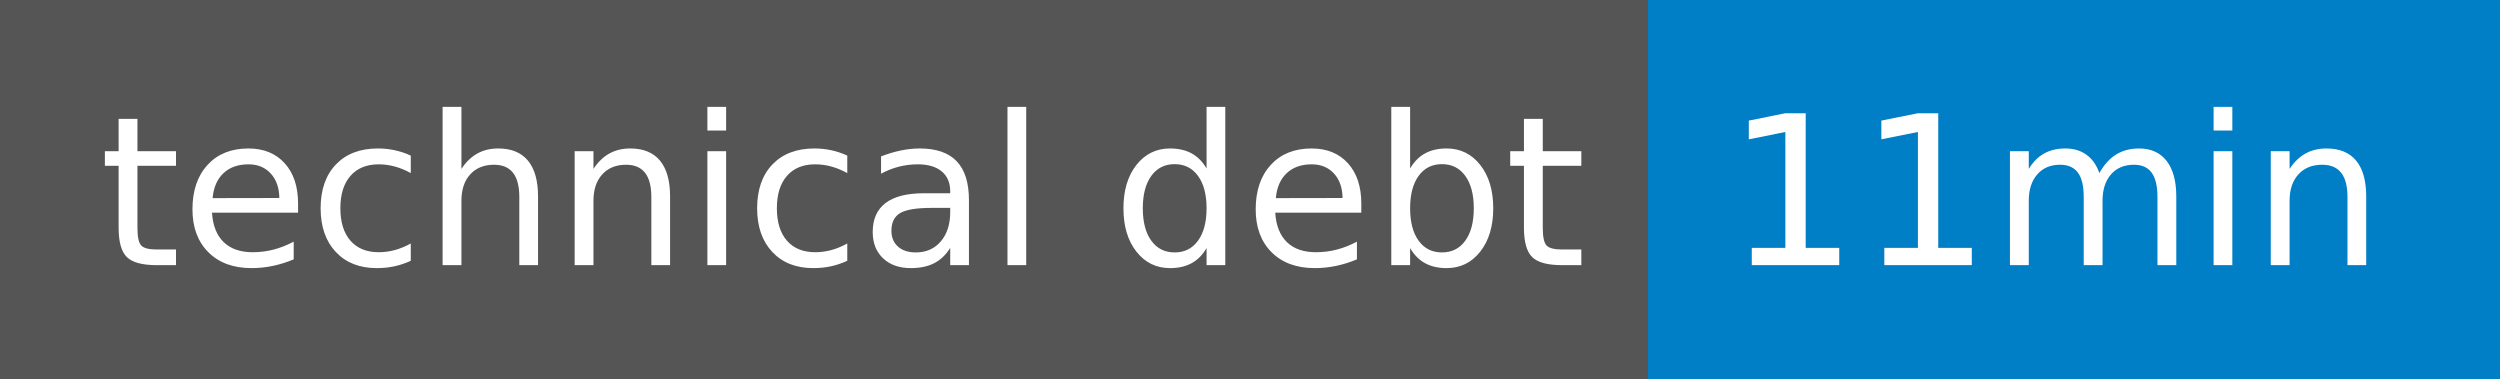
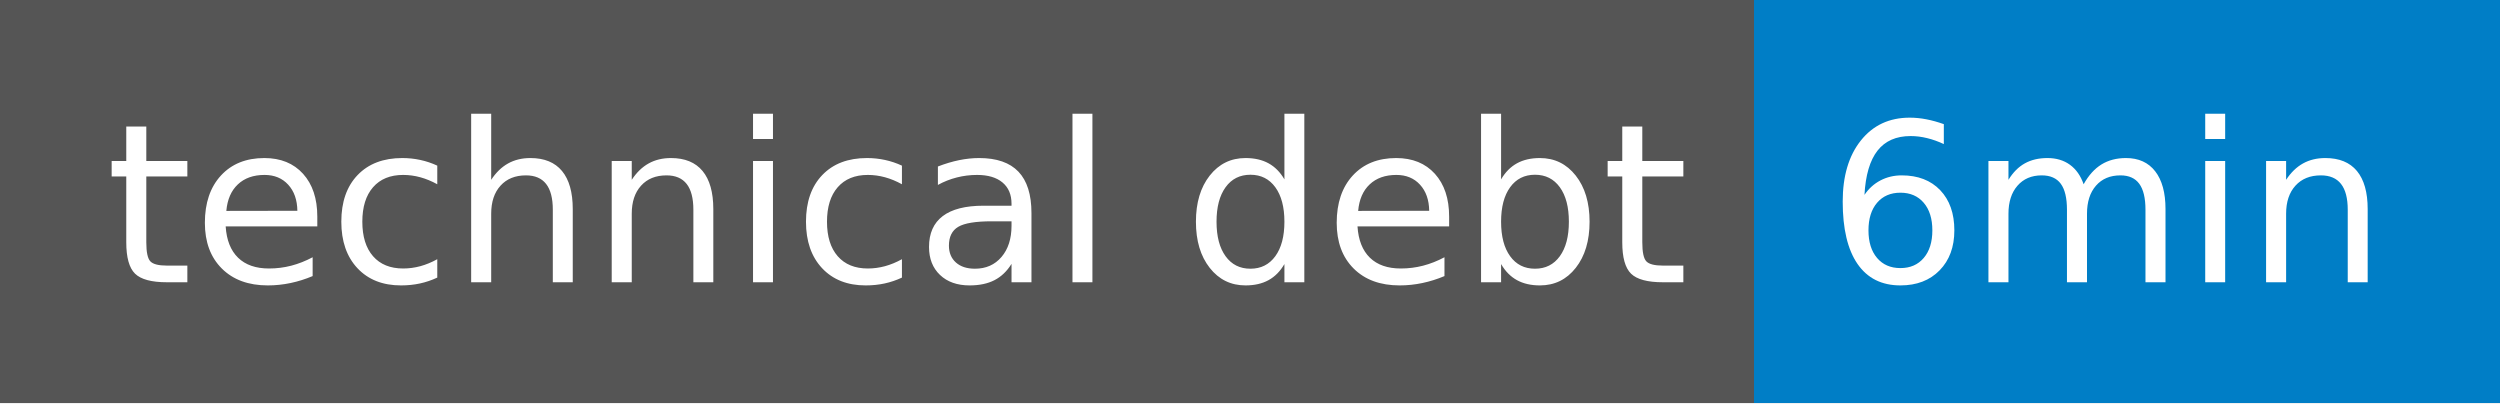
- <svg xmlns="http://www.w3.org/2000/svg" width="132" height="20" role="img" aria-label="technical debt: 11min">
+ <svg xmlns="http://www.w3.org/2000/svg" width="124" height="20" role="img" aria-label="technical debt: 6min">
  <g shape-rendering="crispEdges">
    <rect width="87" height="20" fill="#555" />
-     <rect x="87" width="45" height="20" fill="#007ec6" />
+     <rect x="87" width="37" height="20" fill="#007ec6" />
  </g>
  <g fill="#fff" text-anchor="middle" font-family="Verdana,Geneva,DejaVu Sans,sans-serif" text-rendering="geometricPrecision" font-size="110">
    <text x="445" y="140" transform="scale(.1)" fill="#fff" textLength="770">technical debt</text>
-     <text x="1085" y="140" transform="scale(.1)" fill="#fff" textLength="350">11min</text>
+     <text x="1045" y="140" transform="scale(.1)" fill="#fff" textLength="270">6min</text>
  </g>
</svg>
